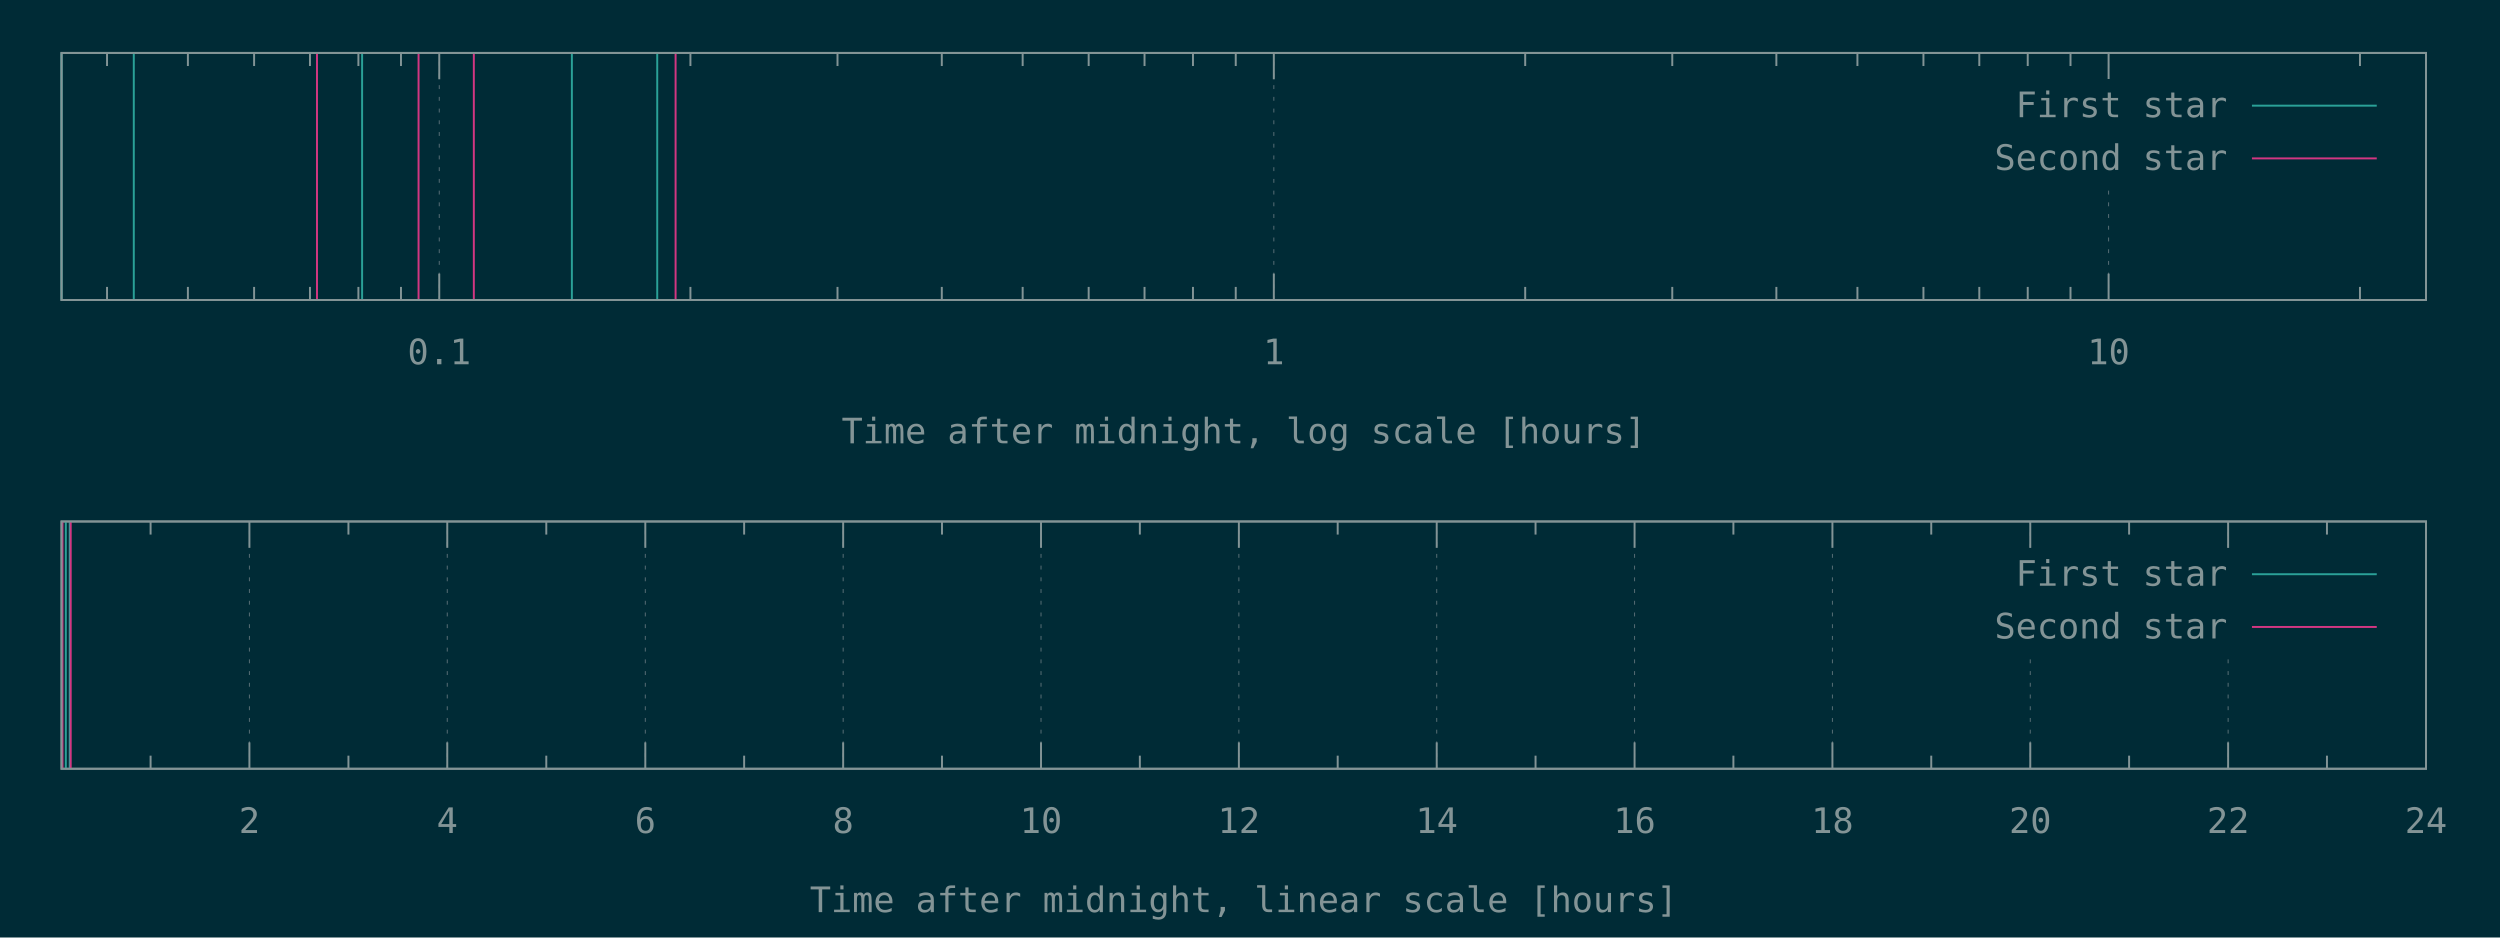
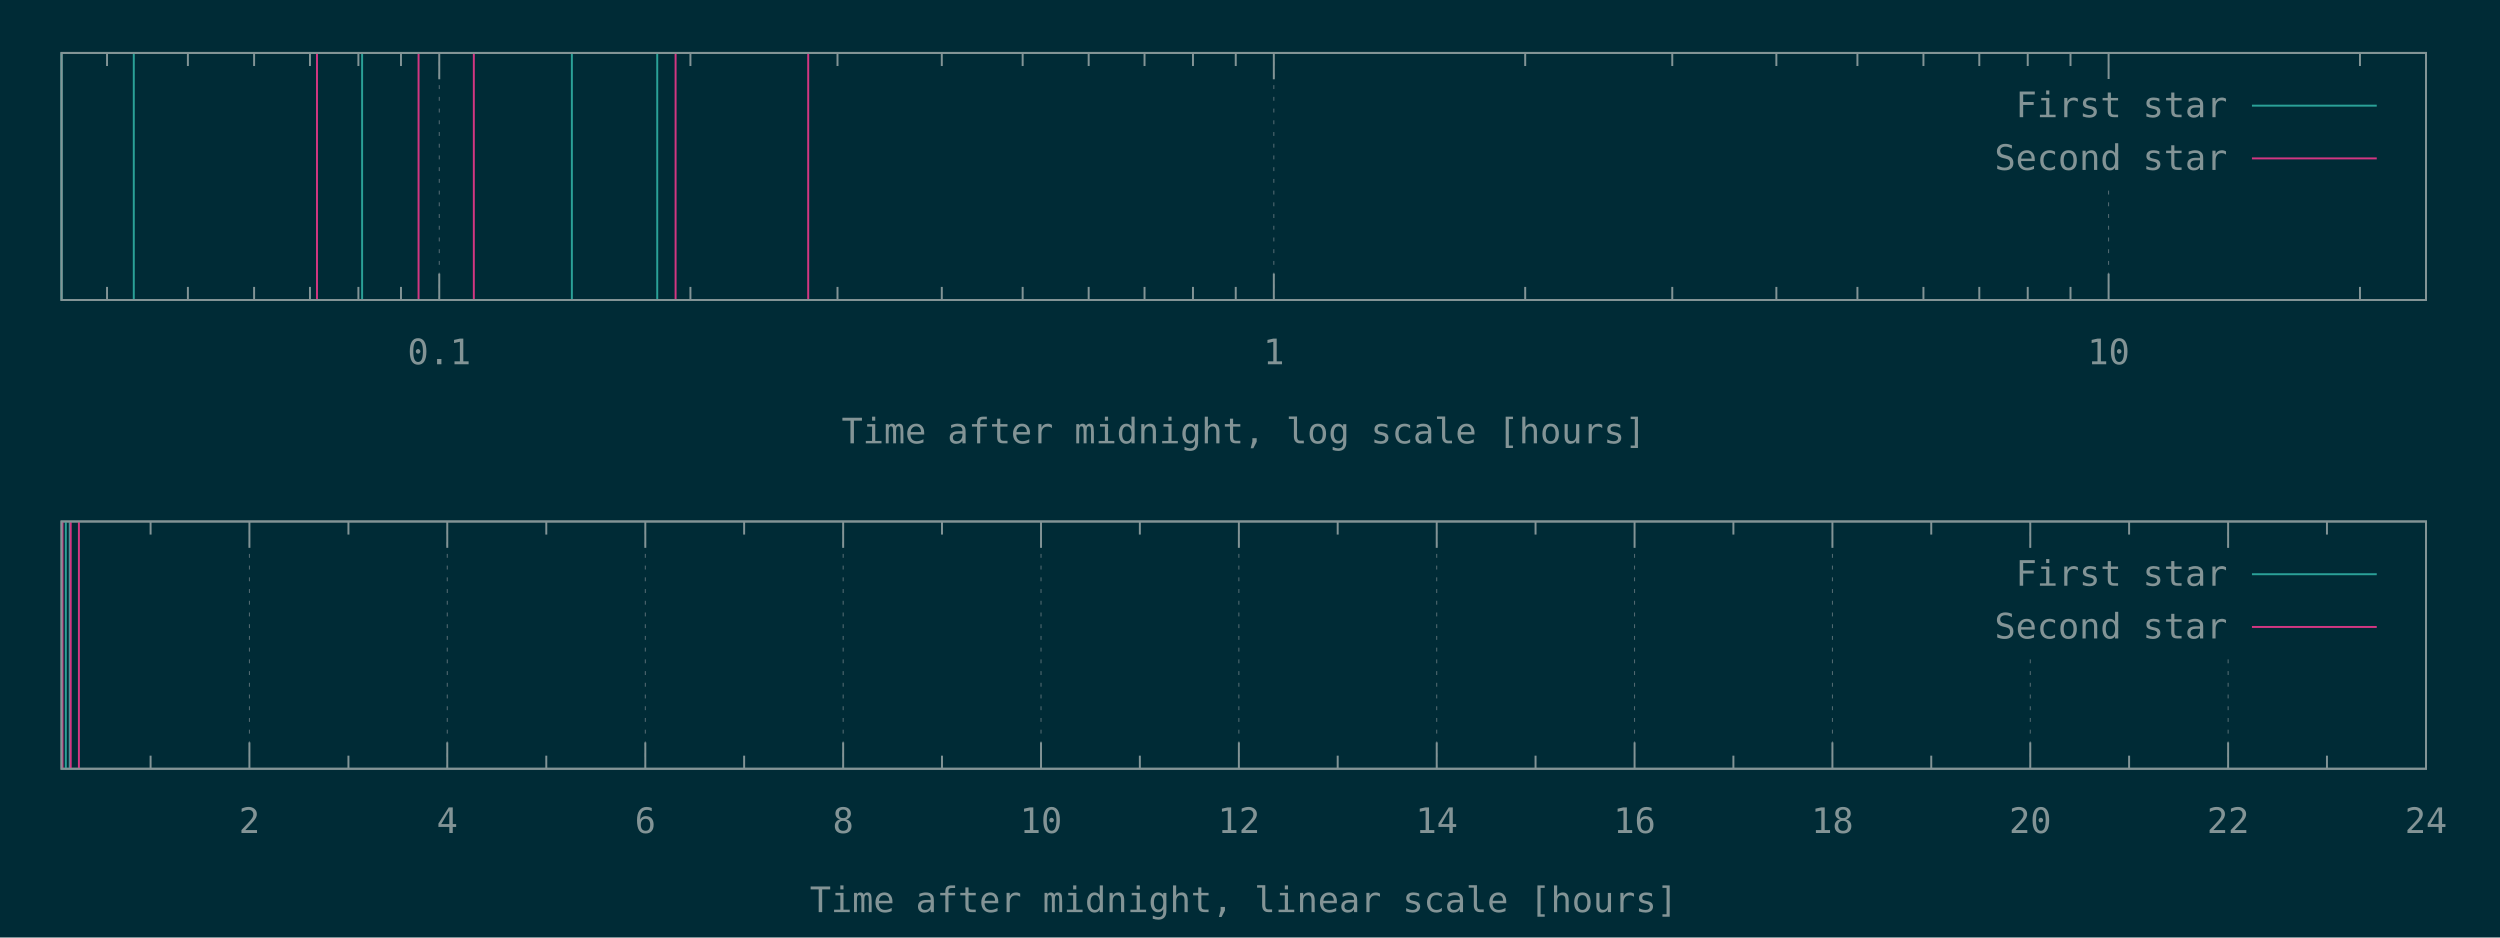
<svg xmlns="http://www.w3.org/2000/svg" xmlns:xlink="http://www.w3.org/1999/xlink" width="1280" height="480" viewBox="0 0 1280 480">
  <g id="gnuplot_canvas">
    <rect x="0" y="0" width="1280" height="480" fill="#002b36" />
    <defs>
      <circle id="gpDot" r="0.5" stroke-width="0.5" stroke="currentColor" />
      <path id="gpPt0" stroke-width="0.148" stroke="currentColor" d="M-1,0 h2 M0,-1 v2" />
      <path id="gpPt1" stroke-width="0.148" stroke="currentColor" d="M-1,-1 L1,1 M1,-1 L-1,1" />
      <path id="gpPt2" stroke-width="0.148" stroke="currentColor" d="M-1,0 L1,0 M0,-1 L0,1 M-1,-1 L1,1 M-1,1 L1,-1" />
      <rect id="gpPt3" stroke-width="0.148" stroke="currentColor" x="-1" y="-1" width="2" height="2" />
      <rect id="gpPt4" stroke-width="0.148" stroke="currentColor" fill="currentColor" x="-1" y="-1" width="2" height="2" />
      <circle id="gpPt5" stroke-width="0.148" stroke="currentColor" cx="0" cy="0" r="1" />
      <use xlink:href="#gpPt5" id="gpPt6" fill="currentColor" stroke="none" />
      <path id="gpPt7" stroke-width="0.148" stroke="currentColor" d="M0,-1.33 L-1.33,0.67 L1.33,0.67 z" />
      <use xlink:href="#gpPt7" id="gpPt8" fill="currentColor" stroke="none" />
      <use xlink:href="#gpPt7" id="gpPt9" stroke="currentColor" transform="rotate(180)" />
      <use xlink:href="#gpPt9" id="gpPt10" fill="currentColor" stroke="none" />
      <use xlink:href="#gpPt3" id="gpPt11" stroke="currentColor" transform="rotate(45)" />
      <use xlink:href="#gpPt11" id="gpPt12" fill="currentColor" stroke="none" />
      <path id="gpPt13" stroke-width="0.148" stroke="currentColor" d="M0,1.330 L1.265,0.411 L0.782,-1.067 L-0.782,-1.076 L-1.265,0.411 z" />
      <use xlink:href="#gpPt13" id="gpPt14" fill="currentColor" stroke="none" />
      <filter id="textbox" filterUnits="objectBoundingBox" x="0" y="0" height="1" width="1">
        <feFlood flood-color="#002B36" flood-opacity="1" result="bgnd" />
        <feComposite in="SourceGraphic" in2="bgnd" operator="atop" />
      </filter>
      <filter id="greybox" filterUnits="objectBoundingBox" x="0" y="0" height="1" width="1">
        <feFlood flood-color="lightgrey" flood-opacity="1" result="grey" />
        <feComposite in="SourceGraphic" in2="grey" operator="atop" />
      </filter>
    </defs>
    <g fill="none" color="#002B36" stroke="currentColor" stroke-width="1.00" stroke-linecap="butt" stroke-linejoin="miter">
</g>
    <g fill="none" color="black" stroke="currentColor" stroke-width="1.00" stroke-linecap="butt" stroke-linejoin="miter">
      <path stroke="rgb(131, 148, 150)" d="M54.8,153.6 L54.8,146.9 M54.8,27.1 L54.8,33.8 M96.2,153.6 L96.2,146.9 M96.2,27.1 L96.2,33.8   M130.1,153.6 L130.1,146.9 M130.1,27.1 L130.1,33.8 M158.7,153.6 L158.7,146.9 M158.7,27.1 L158.7,33.8   M183.5,153.6 L183.5,146.9 M183.5,27.1 L183.5,33.8 M205.3,153.6 L205.3,146.9 M205.3,27.1 L205.3,33.8    " />
    </g>
    <g fill="none" color="black" stroke="rgb(131, 148, 150)" stroke-width="0.50" stroke-linecap="butt" stroke-linejoin="miter">
</g>
    <g fill="none" color="gray" stroke="currentColor" stroke-width="0.50" stroke-linecap="butt" stroke-linejoin="miter">
      <path stroke="rgb( 88, 110, 117)" stroke-dasharray="2,4" class="gridline" d="M224.9,153.6 L224.9,27.1  " />
    </g>
    <g fill="none" color="gray" stroke="rgb( 88, 110, 117)" stroke-width="1.00" stroke-linecap="butt" stroke-linejoin="miter">
</g>
    <g fill="none" color="black" stroke="currentColor" stroke-width="1.00" stroke-linecap="butt" stroke-linejoin="miter">
      <path stroke="rgb(131, 148, 150)" d="M224.9,153.6 L224.9,140.1 M224.9,27.1 L224.9,40.6  " />
      <g transform="translate(224.9,186.5)" stroke="none" fill="rgb(131,148,150)" font-family="Inconsolata" font-size="18.00" text-anchor="middle">
        <text>
          <tspan font-family="Inconsolata"> 0.1</tspan>
        </text>
      </g>
    </g>
    <g fill="none" color="black" stroke="currentColor" stroke-width="1.00" stroke-linecap="butt" stroke-linejoin="miter">
      <path stroke="rgb(131, 148, 150)" d="M353.5,153.6 L353.5,146.9 M353.5,27.1 L353.5,33.8 M428.8,153.6 L428.8,146.9 M428.8,27.1 L428.8,33.8   M482.2,153.6 L482.2,146.9 M482.2,27.1 L482.2,33.8 M523.6,153.6 L523.6,146.9 M523.6,27.1 L523.6,33.8   M557.4,153.6 L557.4,146.9 M557.4,27.1 L557.4,33.8 M586.0,153.6 L586.0,146.9 M586.0,27.1 L586.0,33.8   M610.8,153.6 L610.8,146.9 M610.8,27.1 L610.8,33.8 M632.7,153.6 L632.7,146.9 M632.7,27.1 L632.7,33.8    " />
    </g>
    <g fill="none" color="black" stroke="rgb(131, 148, 150)" stroke-width="0.50" stroke-linecap="butt" stroke-linejoin="miter">
</g>
    <g fill="none" color="gray" stroke="currentColor" stroke-width="0.50" stroke-linecap="butt" stroke-linejoin="miter">
      <path stroke="rgb( 88, 110, 117)" stroke-dasharray="2,4" class="gridline" d="M652.2,153.6 L652.2,27.1  " />
    </g>
    <g fill="none" color="gray" stroke="rgb( 88, 110, 117)" stroke-width="1.00" stroke-linecap="butt" stroke-linejoin="miter">
</g>
    <g fill="none" color="black" stroke="currentColor" stroke-width="1.00" stroke-linecap="butt" stroke-linejoin="miter">
      <path stroke="rgb(131, 148, 150)" d="M652.2,153.6 L652.2,140.1 M652.2,27.1 L652.2,40.6  " />
      <g transform="translate(652.2,186.5)" stroke="none" fill="rgb(131,148,150)" font-family="Inconsolata" font-size="18.00" text-anchor="middle">
        <text>
          <tspan font-family="Inconsolata"> 1</tspan>
        </text>
      </g>
    </g>
    <g fill="none" color="black" stroke="currentColor" stroke-width="1.00" stroke-linecap="butt" stroke-linejoin="miter">
      <path stroke="rgb(131, 148, 150)" d="M780.9,153.6 L780.9,146.9 M780.9,27.1 L780.9,33.8 M856.2,153.6 L856.2,146.9 M856.2,27.1 L856.2,33.8   M909.5,153.6 L909.5,146.9 M909.5,27.1 L909.5,33.8 M951.0,153.6 L951.0,146.9 M951.0,27.1 L951.0,33.8   M984.8,153.6 L984.8,146.9 M984.8,27.1 L984.8,33.8 M1013.4,153.6 L1013.4,146.9 M1013.4,27.1 L1013.4,33.8   M1038.2,153.6 L1038.2,146.9 M1038.2,27.1 L1038.2,33.8 M1060.1,153.6 L1060.1,146.9 M1060.1,27.1 L1060.1,33.8    " />
    </g>
    <g fill="none" color="black" stroke="rgb(131, 148, 150)" stroke-width="0.50" stroke-linecap="butt" stroke-linejoin="miter">
</g>
    <g fill="none" color="gray" stroke="currentColor" stroke-width="0.50" stroke-linecap="butt" stroke-linejoin="miter">
      <path stroke="rgb( 88, 110, 117)" stroke-dasharray="2,4" class="gridline" d="M1079.6,153.6 L1079.6,94.6 M1079.6,40.6 L1079.6,27.1  " />
    </g>
    <g fill="none" color="gray" stroke="rgb( 88, 110, 117)" stroke-width="1.00" stroke-linecap="butt" stroke-linejoin="miter">
</g>
    <g fill="none" color="black" stroke="currentColor" stroke-width="1.00" stroke-linecap="butt" stroke-linejoin="miter">
      <path stroke="rgb(131, 148, 150)" d="M1079.6,153.6 L1079.6,140.1 M1079.6,27.1 L1079.6,40.6  " />
      <g transform="translate(1079.6,186.5)" stroke="none" fill="rgb(131,148,150)" font-family="Inconsolata" font-size="18.00" text-anchor="middle">
        <text>
          <tspan font-family="Inconsolata"> 10</tspan>
        </text>
      </g>
    </g>
    <g fill="none" color="black" stroke="currentColor" stroke-width="1.00" stroke-linecap="butt" stroke-linejoin="miter">
      <path stroke="rgb(131, 148, 150)" d="M1208.3,153.6 L1208.3,146.9 M1208.3,27.1 L1208.3,33.8  " />
    </g>
    <g fill="none" color="black" stroke="currentColor" stroke-width="1.00" stroke-linecap="butt" stroke-linejoin="miter">
      <path stroke="rgb(131, 148, 150)" d="M31.5,27.1 L31.5,153.6 L1242.1,153.6 L1242.1,27.1 L31.5,27.1 Z  " />
    </g>
    <g fill="none" color="black" stroke="currentColor" stroke-width="1.00" stroke-linecap="butt" stroke-linejoin="miter">
      <g transform="translate(636.8,227.0)" stroke="none" fill="rgb(131,148,150)" font-family="Inconsolata" font-size="18.00" text-anchor="middle">
        <text>
          <tspan font-family="Inconsolata">Time after midnight, log scale [hours]</tspan>
        </text>
      </g>
    </g>
    <g fill="none" color="black" stroke="currentColor" stroke-width="1.00" stroke-linecap="butt" stroke-linejoin="miter">
</g>
    <g id="gnuplot_plot_1a">
      <g fill="none" color="black" stroke="currentColor" stroke-width="1.00" stroke-linecap="butt" stroke-linejoin="miter">
        <path stroke="rgb( 42, 161, 152)" d="M31.5,153.6 L31.5,27.1 M68.5,153.6 L68.5,27.1 M185.4,153.6 L185.4,27.1 M292.8,153.6 L292.8,27.1   M336.5,153.6 L336.5,27.1  " />
      </g>
    </g>
    <g id="gnuplot_plot_2a">
      <g fill="none" color="black" stroke="currentColor" stroke-width="1.00" stroke-linecap="butt" stroke-linejoin="miter">
-         <path stroke="rgb(211,  54, 130)" d="M162.3,153.6 L162.3,27.1 M214.3,153.6 L214.3,27.1 M242.6,153.6 L242.6,27.1 M345.9,153.6 L345.9,27.1    " />
+         <path stroke="rgb(211,  54, 130)" d="M162.3,153.6 L162.3,27.1 M214.3,153.6 L214.3,27.1 M242.6,153.6 L242.6,27.1 M345.9,153.6 L345.9,27.1   M413.8,153.6 L413.8,27.1  " />
      </g>
    </g>
    <g stroke="none" shape-rendering="crispEdges">
      <polygon fill="#002B36" points="1001.8,94.6 1229.5,94.6 1229.5,40.6 1001.8,40.6 " />
    </g>
    <g id="gnuplot_plot_1a">
      <g fill="none" color="black" stroke="currentColor" stroke-width="1.00" stroke-linecap="butt" stroke-linejoin="miter">
        <g transform="translate(1140.4,60.0)" stroke="none" fill="rgb(131,148,150)" font-family="Inconsolata" font-size="18.00" text-anchor="end">
          <text>
            <tspan font-family="Inconsolata">First star</tspan>
          </text>
        </g>
      </g>
      <g fill="none" color="black" stroke="currentColor" stroke-width="1.00" stroke-linecap="butt" stroke-linejoin="miter">
        <path stroke="rgb( 42, 161, 152)" d="M1153.0,54.1 L1216.9,54.1  " />
      </g>
    </g>
    <g id="gnuplot_plot_2a">
      <g fill="none" color="black" stroke="currentColor" stroke-width="1.00" stroke-linecap="butt" stroke-linejoin="miter">
        <g transform="translate(1140.4,87.0)" stroke="none" fill="rgb(131,148,150)" font-family="Inconsolata" font-size="18.00" text-anchor="end">
          <text>
            <tspan font-family="Inconsolata">Second star</tspan>
          </text>
        </g>
      </g>
      <g fill="none" color="black" stroke="currentColor" stroke-width="1.00" stroke-linecap="butt" stroke-linejoin="miter">
        <path stroke="rgb(211,  54, 130)" d="M1153.0,81.1 L1216.9,81.1  " />
      </g>
    </g>
    <g fill="none" color="#002B36" stroke="rgb(211,  54, 130)" stroke-width="2.00" stroke-linecap="butt" stroke-linejoin="miter">
</g>
    <g fill="none" color="black" stroke="currentColor" stroke-width="2.00" stroke-linecap="butt" stroke-linejoin="miter">
</g>
    <g fill="none" color="black" stroke="black" stroke-width="1.00" stroke-linecap="butt" stroke-linejoin="miter">
</g>
    <g fill="none" color="black" stroke="currentColor" stroke-width="1.00" stroke-linecap="butt" stroke-linejoin="miter">
      <path stroke="rgb(131, 148, 150)" d="M31.5,27.1 L31.5,153.6 L1242.1,153.6 L1242.1,27.1 L31.5,27.1 Z  " />
    </g>
    <g fill="none" color="black" stroke="currentColor" stroke-width="1.00" stroke-linecap="butt" stroke-linejoin="miter">
</g>
    <g fill="none" color="black" stroke="currentColor" stroke-width="1.00" stroke-linecap="butt" stroke-linejoin="miter">
      <path stroke="rgb(131, 148, 150)" d="M77.1,393.6 L77.1,386.9 M77.1,267.0 L77.1,273.7  " />
    </g>
    <g fill="none" color="black" stroke="rgb(131, 148, 150)" stroke-width="0.50" stroke-linecap="butt" stroke-linejoin="miter">
</g>
    <g fill="none" color="gray" stroke="currentColor" stroke-width="0.50" stroke-linecap="butt" stroke-linejoin="miter">
      <path stroke="rgb( 88, 110, 117)" stroke-dasharray="2,4" class="gridline" d="M127.7,393.6 L127.7,267.0  " />
    </g>
    <g fill="none" color="gray" stroke="rgb( 88, 110, 117)" stroke-width="1.00" stroke-linecap="butt" stroke-linejoin="miter">
</g>
    <g fill="none" color="black" stroke="currentColor" stroke-width="1.00" stroke-linecap="butt" stroke-linejoin="miter">
      <path stroke="rgb(131, 148, 150)" d="M127.7,393.6 L127.7,380.1 M127.7,267.0 L127.7,280.5  " />
      <g transform="translate(127.7,426.5)" stroke="none" fill="rgb(131,148,150)" font-family="Inconsolata" font-size="18.00" text-anchor="middle">
        <text>
          <tspan font-family="Inconsolata"> 2</tspan>
        </text>
      </g>
    </g>
    <g fill="none" color="black" stroke="currentColor" stroke-width="1.00" stroke-linecap="butt" stroke-linejoin="miter">
      <path stroke="rgb(131, 148, 150)" d="M178.4,393.6 L178.4,386.9 M178.4,267.0 L178.4,273.7  " />
    </g>
    <g fill="none" color="black" stroke="rgb(131, 148, 150)" stroke-width="0.50" stroke-linecap="butt" stroke-linejoin="miter">
</g>
    <g fill="none" color="gray" stroke="currentColor" stroke-width="0.50" stroke-linecap="butt" stroke-linejoin="miter">
      <path stroke="rgb( 88, 110, 117)" stroke-dasharray="2,4" class="gridline" d="M229.0,393.6 L229.0,267.0  " />
    </g>
    <g fill="none" color="gray" stroke="rgb( 88, 110, 117)" stroke-width="1.00" stroke-linecap="butt" stroke-linejoin="miter">
</g>
    <g fill="none" color="black" stroke="currentColor" stroke-width="1.00" stroke-linecap="butt" stroke-linejoin="miter">
      <path stroke="rgb(131, 148, 150)" d="M229.0,393.6 L229.0,380.1 M229.0,267.0 L229.0,280.5  " />
      <g transform="translate(229.0,426.5)" stroke="none" fill="rgb(131,148,150)" font-family="Inconsolata" font-size="18.00" text-anchor="middle">
        <text>
          <tspan font-family="Inconsolata"> 4</tspan>
        </text>
      </g>
    </g>
    <g fill="none" color="black" stroke="currentColor" stroke-width="1.00" stroke-linecap="butt" stroke-linejoin="miter">
      <path stroke="rgb(131, 148, 150)" d="M279.7,393.6 L279.7,386.9 M279.7,267.0 L279.7,273.7  " />
    </g>
    <g fill="none" color="black" stroke="rgb(131, 148, 150)" stroke-width="0.50" stroke-linecap="butt" stroke-linejoin="miter">
</g>
    <g fill="none" color="gray" stroke="currentColor" stroke-width="0.50" stroke-linecap="butt" stroke-linejoin="miter">
      <path stroke="rgb( 88, 110, 117)" stroke-dasharray="2,4" class="gridline" d="M330.4,393.6 L330.4,267.0  " />
    </g>
    <g fill="none" color="gray" stroke="rgb( 88, 110, 117)" stroke-width="1.00" stroke-linecap="butt" stroke-linejoin="miter">
</g>
    <g fill="none" color="black" stroke="currentColor" stroke-width="1.00" stroke-linecap="butt" stroke-linejoin="miter">
      <path stroke="rgb(131, 148, 150)" d="M330.4,393.6 L330.4,380.1 M330.4,267.0 L330.4,280.5  " />
      <g transform="translate(330.4,426.5)" stroke="none" fill="rgb(131,148,150)" font-family="Inconsolata" font-size="18.00" text-anchor="middle">
        <text>
          <tspan font-family="Inconsolata"> 6</tspan>
        </text>
      </g>
    </g>
    <g fill="none" color="black" stroke="currentColor" stroke-width="1.00" stroke-linecap="butt" stroke-linejoin="miter">
      <path stroke="rgb(131, 148, 150)" d="M381.0,393.6 L381.0,386.9 M381.0,267.0 L381.0,273.7  " />
    </g>
    <g fill="none" color="black" stroke="rgb(131, 148, 150)" stroke-width="0.50" stroke-linecap="butt" stroke-linejoin="miter">
</g>
    <g fill="none" color="gray" stroke="currentColor" stroke-width="0.50" stroke-linecap="butt" stroke-linejoin="miter">
      <path stroke="rgb( 88, 110, 117)" stroke-dasharray="2,4" class="gridline" d="M431.7,393.6 L431.7,267.0  " />
    </g>
    <g fill="none" color="gray" stroke="rgb( 88, 110, 117)" stroke-width="1.00" stroke-linecap="butt" stroke-linejoin="miter">
</g>
    <g fill="none" color="black" stroke="currentColor" stroke-width="1.00" stroke-linecap="butt" stroke-linejoin="miter">
      <path stroke="rgb(131, 148, 150)" d="M431.7,393.6 L431.7,380.1 M431.7,267.0 L431.7,280.5  " />
      <g transform="translate(431.7,426.5)" stroke="none" fill="rgb(131,148,150)" font-family="Inconsolata" font-size="18.00" text-anchor="middle">
        <text>
          <tspan font-family="Inconsolata"> 8</tspan>
        </text>
      </g>
    </g>
    <g fill="none" color="black" stroke="currentColor" stroke-width="1.00" stroke-linecap="butt" stroke-linejoin="miter">
      <path stroke="rgb(131, 148, 150)" d="M482.3,393.6 L482.3,386.9 M482.3,267.0 L482.3,273.7  " />
    </g>
    <g fill="none" color="black" stroke="rgb(131, 148, 150)" stroke-width="0.50" stroke-linecap="butt" stroke-linejoin="miter">
</g>
    <g fill="none" color="gray" stroke="currentColor" stroke-width="0.50" stroke-linecap="butt" stroke-linejoin="miter">
      <path stroke="rgb( 88, 110, 117)" stroke-dasharray="2,4" class="gridline" d="M533.0,393.6 L533.0,267.0  " />
    </g>
    <g fill="none" color="gray" stroke="rgb( 88, 110, 117)" stroke-width="1.00" stroke-linecap="butt" stroke-linejoin="miter">
</g>
    <g fill="none" color="black" stroke="currentColor" stroke-width="1.00" stroke-linecap="butt" stroke-linejoin="miter">
      <path stroke="rgb(131, 148, 150)" d="M533.0,393.6 L533.0,380.1 M533.0,267.0 L533.0,280.5  " />
      <g transform="translate(533.0,426.5)" stroke="none" fill="rgb(131,148,150)" font-family="Inconsolata" font-size="18.00" text-anchor="middle">
        <text>
          <tspan font-family="Inconsolata"> 10</tspan>
        </text>
      </g>
    </g>
    <g fill="none" color="black" stroke="currentColor" stroke-width="1.00" stroke-linecap="butt" stroke-linejoin="miter">
      <path stroke="rgb(131, 148, 150)" d="M583.6,393.6 L583.6,386.9 M583.6,267.0 L583.6,273.7  " />
    </g>
    <g fill="none" color="black" stroke="rgb(131, 148, 150)" stroke-width="0.50" stroke-linecap="butt" stroke-linejoin="miter">
</g>
    <g fill="none" color="gray" stroke="currentColor" stroke-width="0.50" stroke-linecap="butt" stroke-linejoin="miter">
      <path stroke="rgb( 88, 110, 117)" stroke-dasharray="2,4" class="gridline" d="M634.3,393.6 L634.3,267.0  " />
    </g>
    <g fill="none" color="gray" stroke="rgb( 88, 110, 117)" stroke-width="1.00" stroke-linecap="butt" stroke-linejoin="miter">
</g>
    <g fill="none" color="black" stroke="currentColor" stroke-width="1.00" stroke-linecap="butt" stroke-linejoin="miter">
      <path stroke="rgb(131, 148, 150)" d="M634.3,393.6 L634.3,380.1 M634.3,267.0 L634.3,280.5  " />
      <g transform="translate(634.3,426.5)" stroke="none" fill="rgb(131,148,150)" font-family="Inconsolata" font-size="18.00" text-anchor="middle">
        <text>
          <tspan font-family="Inconsolata"> 12</tspan>
        </text>
      </g>
    </g>
    <g fill="none" color="black" stroke="currentColor" stroke-width="1.00" stroke-linecap="butt" stroke-linejoin="miter">
      <path stroke="rgb(131, 148, 150)" d="M684.9,393.6 L684.9,386.9 M684.9,267.0 L684.9,273.7  " />
    </g>
    <g fill="none" color="black" stroke="rgb(131, 148, 150)" stroke-width="0.50" stroke-linecap="butt" stroke-linejoin="miter">
</g>
    <g fill="none" color="gray" stroke="currentColor" stroke-width="0.50" stroke-linecap="butt" stroke-linejoin="miter">
      <path stroke="rgb( 88, 110, 117)" stroke-dasharray="2,4" class="gridline" d="M735.6,393.6 L735.6,267.0  " />
    </g>
    <g fill="none" color="gray" stroke="rgb( 88, 110, 117)" stroke-width="1.00" stroke-linecap="butt" stroke-linejoin="miter">
</g>
    <g fill="none" color="black" stroke="currentColor" stroke-width="1.00" stroke-linecap="butt" stroke-linejoin="miter">
      <path stroke="rgb(131, 148, 150)" d="M735.6,393.6 L735.6,380.1 M735.6,267.0 L735.6,280.5  " />
      <g transform="translate(735.6,426.5)" stroke="none" fill="rgb(131,148,150)" font-family="Inconsolata" font-size="18.00" text-anchor="middle">
        <text>
          <tspan font-family="Inconsolata"> 14</tspan>
        </text>
      </g>
    </g>
    <g fill="none" color="black" stroke="currentColor" stroke-width="1.00" stroke-linecap="butt" stroke-linejoin="miter">
      <path stroke="rgb(131, 148, 150)" d="M786.2,393.6 L786.2,386.9 M786.2,267.0 L786.2,273.7  " />
    </g>
    <g fill="none" color="black" stroke="rgb(131, 148, 150)" stroke-width="0.50" stroke-linecap="butt" stroke-linejoin="miter">
</g>
    <g fill="none" color="gray" stroke="currentColor" stroke-width="0.50" stroke-linecap="butt" stroke-linejoin="miter">
      <path stroke="rgb( 88, 110, 117)" stroke-dasharray="2,4" class="gridline" d="M836.9,393.6 L836.9,267.0  " />
    </g>
    <g fill="none" color="gray" stroke="rgb( 88, 110, 117)" stroke-width="1.00" stroke-linecap="butt" stroke-linejoin="miter">
</g>
    <g fill="none" color="black" stroke="currentColor" stroke-width="1.00" stroke-linecap="butt" stroke-linejoin="miter">
      <path stroke="rgb(131, 148, 150)" d="M836.9,393.6 L836.9,380.1 M836.9,267.0 L836.9,280.5  " />
      <g transform="translate(836.9,426.5)" stroke="none" fill="rgb(131,148,150)" font-family="Inconsolata" font-size="18.00" text-anchor="middle">
        <text>
          <tspan font-family="Inconsolata"> 16</tspan>
        </text>
      </g>
    </g>
    <g fill="none" color="black" stroke="currentColor" stroke-width="1.00" stroke-linecap="butt" stroke-linejoin="miter">
      <path stroke="rgb(131, 148, 150)" d="M887.5,393.6 L887.5,386.9 M887.5,267.0 L887.5,273.7  " />
    </g>
    <g fill="none" color="black" stroke="rgb(131, 148, 150)" stroke-width="0.50" stroke-linecap="butt" stroke-linejoin="miter">
</g>
    <g fill="none" color="gray" stroke="currentColor" stroke-width="0.50" stroke-linecap="butt" stroke-linejoin="miter">
      <path stroke="rgb( 88, 110, 117)" stroke-dasharray="2,4" class="gridline" d="M938.2,393.6 L938.2,267.0  " />
    </g>
    <g fill="none" color="gray" stroke="rgb( 88, 110, 117)" stroke-width="1.00" stroke-linecap="butt" stroke-linejoin="miter">
</g>
    <g fill="none" color="black" stroke="currentColor" stroke-width="1.00" stroke-linecap="butt" stroke-linejoin="miter">
      <path stroke="rgb(131, 148, 150)" d="M938.2,393.6 L938.2,380.1 M938.2,267.0 L938.2,280.5  " />
      <g transform="translate(938.2,426.5)" stroke="none" fill="rgb(131,148,150)" font-family="Inconsolata" font-size="18.00" text-anchor="middle">
        <text>
          <tspan font-family="Inconsolata"> 18</tspan>
        </text>
      </g>
    </g>
    <g fill="none" color="black" stroke="currentColor" stroke-width="1.00" stroke-linecap="butt" stroke-linejoin="miter">
      <path stroke="rgb(131, 148, 150)" d="M988.8,393.6 L988.8,386.9 M988.8,267.0 L988.8,273.7  " />
    </g>
    <g fill="none" color="black" stroke="rgb(131, 148, 150)" stroke-width="0.50" stroke-linecap="butt" stroke-linejoin="miter">
</g>
    <g fill="none" color="gray" stroke="currentColor" stroke-width="0.50" stroke-linecap="butt" stroke-linejoin="miter">
      <path stroke="rgb( 88, 110, 117)" stroke-dasharray="2,4" class="gridline" d="M1039.5,393.6 L1039.5,334.5 M1039.5,280.5 L1039.5,267.0  " />
    </g>
    <g fill="none" color="gray" stroke="rgb( 88, 110, 117)" stroke-width="1.00" stroke-linecap="butt" stroke-linejoin="miter">
</g>
    <g fill="none" color="black" stroke="currentColor" stroke-width="1.00" stroke-linecap="butt" stroke-linejoin="miter">
      <path stroke="rgb(131, 148, 150)" d="M1039.5,393.6 L1039.5,380.1 M1039.5,267.0 L1039.5,280.5  " />
      <g transform="translate(1039.5,426.5)" stroke="none" fill="rgb(131,148,150)" font-family="Inconsolata" font-size="18.00" text-anchor="middle">
        <text>
          <tspan font-family="Inconsolata"> 20</tspan>
        </text>
      </g>
    </g>
    <g fill="none" color="black" stroke="currentColor" stroke-width="1.00" stroke-linecap="butt" stroke-linejoin="miter">
      <path stroke="rgb(131, 148, 150)" d="M1090.1,393.6 L1090.1,386.9 M1090.1,267.0 L1090.1,273.7  " />
    </g>
    <g fill="none" color="black" stroke="rgb(131, 148, 150)" stroke-width="0.50" stroke-linecap="butt" stroke-linejoin="miter">
</g>
    <g fill="none" color="gray" stroke="currentColor" stroke-width="0.50" stroke-linecap="butt" stroke-linejoin="miter">
      <path stroke="rgb( 88, 110, 117)" stroke-dasharray="2,4" class="gridline" d="M1140.8,393.6 L1140.8,334.5 M1140.8,280.5 L1140.8,267.0  " />
    </g>
    <g fill="none" color="gray" stroke="rgb( 88, 110, 117)" stroke-width="1.00" stroke-linecap="butt" stroke-linejoin="miter">
</g>
    <g fill="none" color="black" stroke="currentColor" stroke-width="1.00" stroke-linecap="butt" stroke-linejoin="miter">
      <path stroke="rgb(131, 148, 150)" d="M1140.8,393.6 L1140.8,380.1 M1140.8,267.0 L1140.8,280.5  " />
      <g transform="translate(1140.8,426.5)" stroke="none" fill="rgb(131,148,150)" font-family="Inconsolata" font-size="18.00" text-anchor="middle">
        <text>
          <tspan font-family="Inconsolata"> 22</tspan>
        </text>
      </g>
    </g>
    <g fill="none" color="black" stroke="currentColor" stroke-width="1.00" stroke-linecap="butt" stroke-linejoin="miter">
      <path stroke="rgb(131, 148, 150)" d="M1191.4,393.6 L1191.4,386.9 M1191.4,267.0 L1191.4,273.7  " />
    </g>
    <g fill="none" color="black" stroke="rgb(131, 148, 150)" stroke-width="0.50" stroke-linecap="butt" stroke-linejoin="miter">
</g>
    <g fill="none" color="gray" stroke="currentColor" stroke-width="0.50" stroke-linecap="butt" stroke-linejoin="miter">
      <path stroke="rgb( 88, 110, 117)" stroke-dasharray="2,4" class="gridline" d="M1242.1,393.6 L1242.1,267.0  " />
    </g>
    <g fill="none" color="gray" stroke="rgb( 88, 110, 117)" stroke-width="1.00" stroke-linecap="butt" stroke-linejoin="miter">
</g>
    <g fill="none" color="black" stroke="currentColor" stroke-width="1.00" stroke-linecap="butt" stroke-linejoin="miter">
      <path stroke="rgb(131, 148, 150)" d="M1242.1,393.6 L1242.1,380.1 M1242.1,267.0 L1242.1,280.5  " />
      <g transform="translate(1242.1,426.5)" stroke="none" fill="rgb(131,148,150)" font-family="Inconsolata" font-size="18.00" text-anchor="middle">
        <text>
          <tspan font-family="Inconsolata"> 24</tspan>
        </text>
      </g>
    </g>
    <g fill="none" color="black" stroke="currentColor" stroke-width="1.00" stroke-linecap="butt" stroke-linejoin="miter">
</g>
    <g fill="none" color="black" stroke="currentColor" stroke-width="1.00" stroke-linecap="butt" stroke-linejoin="miter">
      <path stroke="rgb(131, 148, 150)" d="M31.5,267.0 L31.5,393.6 L1242.1,393.6 L1242.1,267.0 L31.5,267.0 Z  " />
    </g>
    <g fill="none" color="black" stroke="currentColor" stroke-width="1.00" stroke-linecap="butt" stroke-linejoin="miter">
      <g transform="translate(636.8,467.0)" stroke="none" fill="rgb(131,148,150)" font-family="Inconsolata" font-size="18.00" text-anchor="middle">
        <text>
          <tspan font-family="Inconsolata">Time after midnight, linear scale [hours]</tspan>
        </text>
      </g>
    </g>
    <g fill="none" color="black" stroke="currentColor" stroke-width="1.00" stroke-linecap="butt" stroke-linejoin="miter">
</g>
    <g id="gnuplot_plot_1b">
      <g fill="none" color="black" stroke="currentColor" stroke-width="1.00" stroke-linecap="butt" stroke-linejoin="miter">
        <path stroke="rgb( 42, 161, 152)" d="M33.7,393.6 L33.7,267.0 M35.7,393.6 L35.7,267.0  " />
      </g>
    </g>
    <g id="gnuplot_plot_2b">
      <g fill="none" color="black" stroke="currentColor" stroke-width="1.00" stroke-linecap="butt" stroke-linejoin="miter">
-         <path stroke="rgb(211,  54, 130)" d="M32.0,393.6 L32.0,267.0 M36.2,393.6 L36.2,267.0  " />
+         <path stroke="rgb(211,  54, 130)" d="M32.0,393.6 L32.0,267.0 M36.2,393.6 L36.2,267.0 M40.4,393.6 L40.4,267.0  " />
      </g>
    </g>
    <g stroke="none" shape-rendering="crispEdges">
      <polygon fill="#002B36" points="1001.8,334.5 1229.5,334.5 1229.5,280.5 1001.8,280.5 " />
    </g>
    <g id="gnuplot_plot_1b">
      <g fill="none" color="black" stroke="currentColor" stroke-width="1.00" stroke-linecap="butt" stroke-linejoin="miter">
        <g transform="translate(1140.4,299.9)" stroke="none" fill="rgb(131,148,150)" font-family="Inconsolata" font-size="18.00" text-anchor="end">
          <text>
            <tspan font-family="Inconsolata">First star</tspan>
          </text>
        </g>
      </g>
      <g fill="none" color="black" stroke="currentColor" stroke-width="1.00" stroke-linecap="butt" stroke-linejoin="miter">
        <path stroke="rgb( 42, 161, 152)" d="M1153.0,294.0 L1216.9,294.0  " />
      </g>
    </g>
    <g id="gnuplot_plot_2b">
      <g fill="none" color="black" stroke="currentColor" stroke-width="1.00" stroke-linecap="butt" stroke-linejoin="miter">
        <g transform="translate(1140.4,326.9)" stroke="none" fill="rgb(131,148,150)" font-family="Inconsolata" font-size="18.00" text-anchor="end">
          <text>
            <tspan font-family="Inconsolata">Second star</tspan>
          </text>
        </g>
      </g>
      <g fill="none" color="black" stroke="currentColor" stroke-width="1.00" stroke-linecap="butt" stroke-linejoin="miter">
        <path stroke="rgb(211,  54, 130)" d="M1153.0,321.0 L1216.9,321.0  " />
      </g>
    </g>
    <g fill="none" color="#002B36" stroke="rgb(211,  54, 130)" stroke-width="2.00" stroke-linecap="butt" stroke-linejoin="miter">
</g>
    <g fill="none" color="black" stroke="currentColor" stroke-width="2.00" stroke-linecap="butt" stroke-linejoin="miter">
</g>
    <g fill="none" color="black" stroke="black" stroke-width="1.00" stroke-linecap="butt" stroke-linejoin="miter">
</g>
    <g fill="none" color="black" stroke="currentColor" stroke-width="1.00" stroke-linecap="butt" stroke-linejoin="miter">
      <path stroke="rgb(131, 148, 150)" d="M31.5,267.0 L31.5,393.6 L1242.1,393.6 L1242.1,267.0 L31.5,267.0 Z  " />
    </g>
    <g fill="none" color="black" stroke="currentColor" stroke-width="1.00" stroke-linecap="butt" stroke-linejoin="miter">
</g>
  </g>
</svg>
